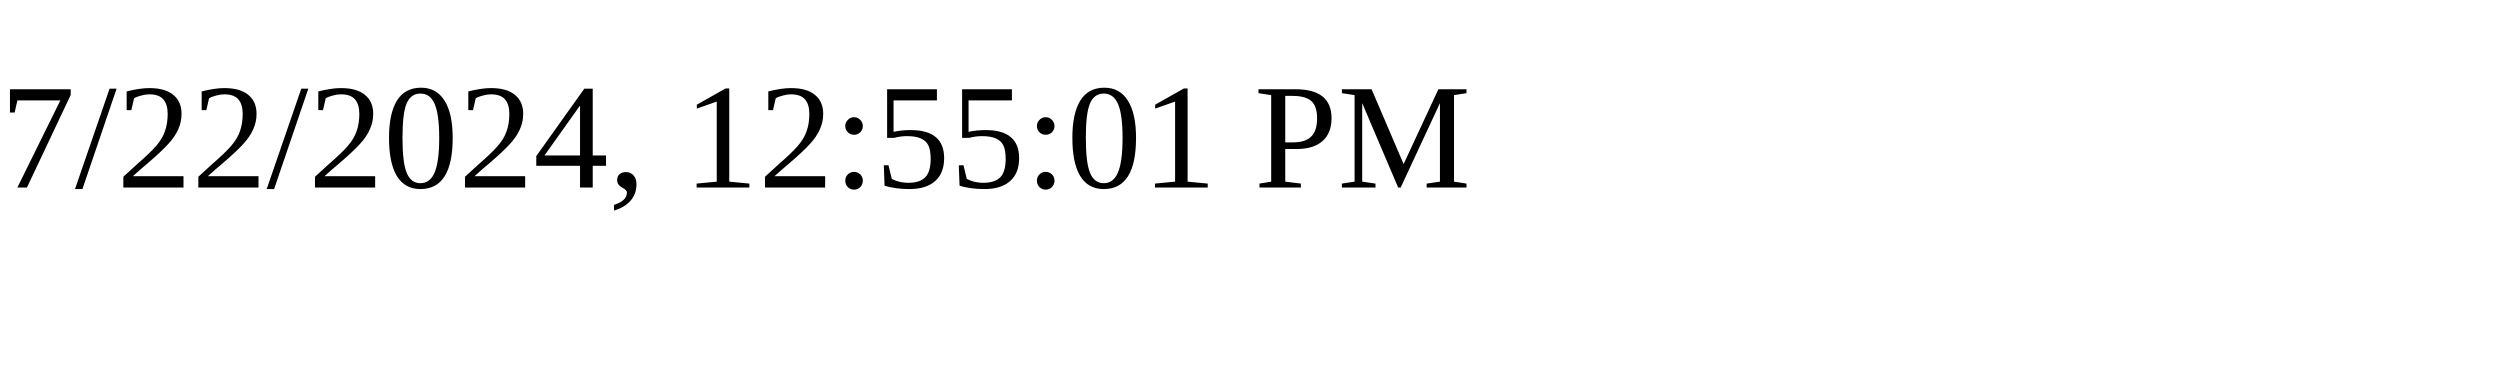
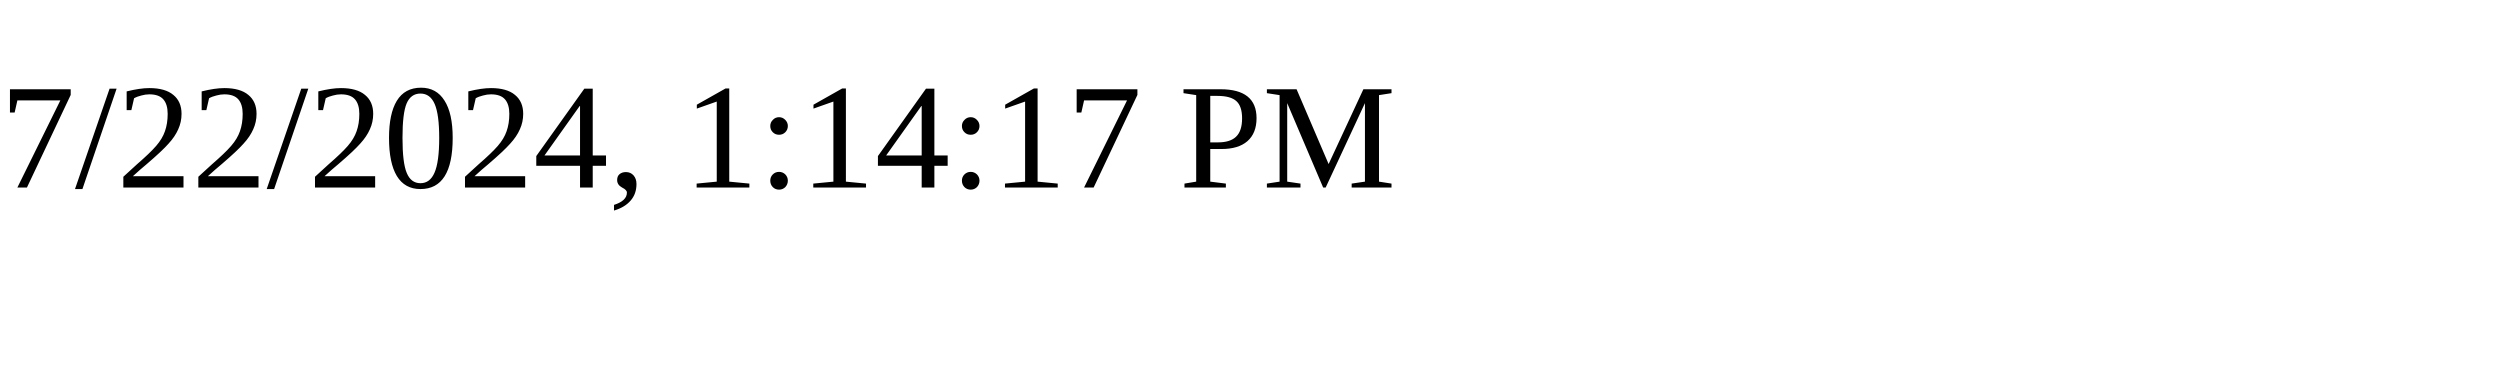
<svg xmlns="http://www.w3.org/2000/svg" height="30" width="200">
-   <text x="0" y="15">7/22/2024, 12:55:01 PM</text>
+   <text x="0" y="15">7/22/2024, 1:14:17 PM</text>
</svg>
